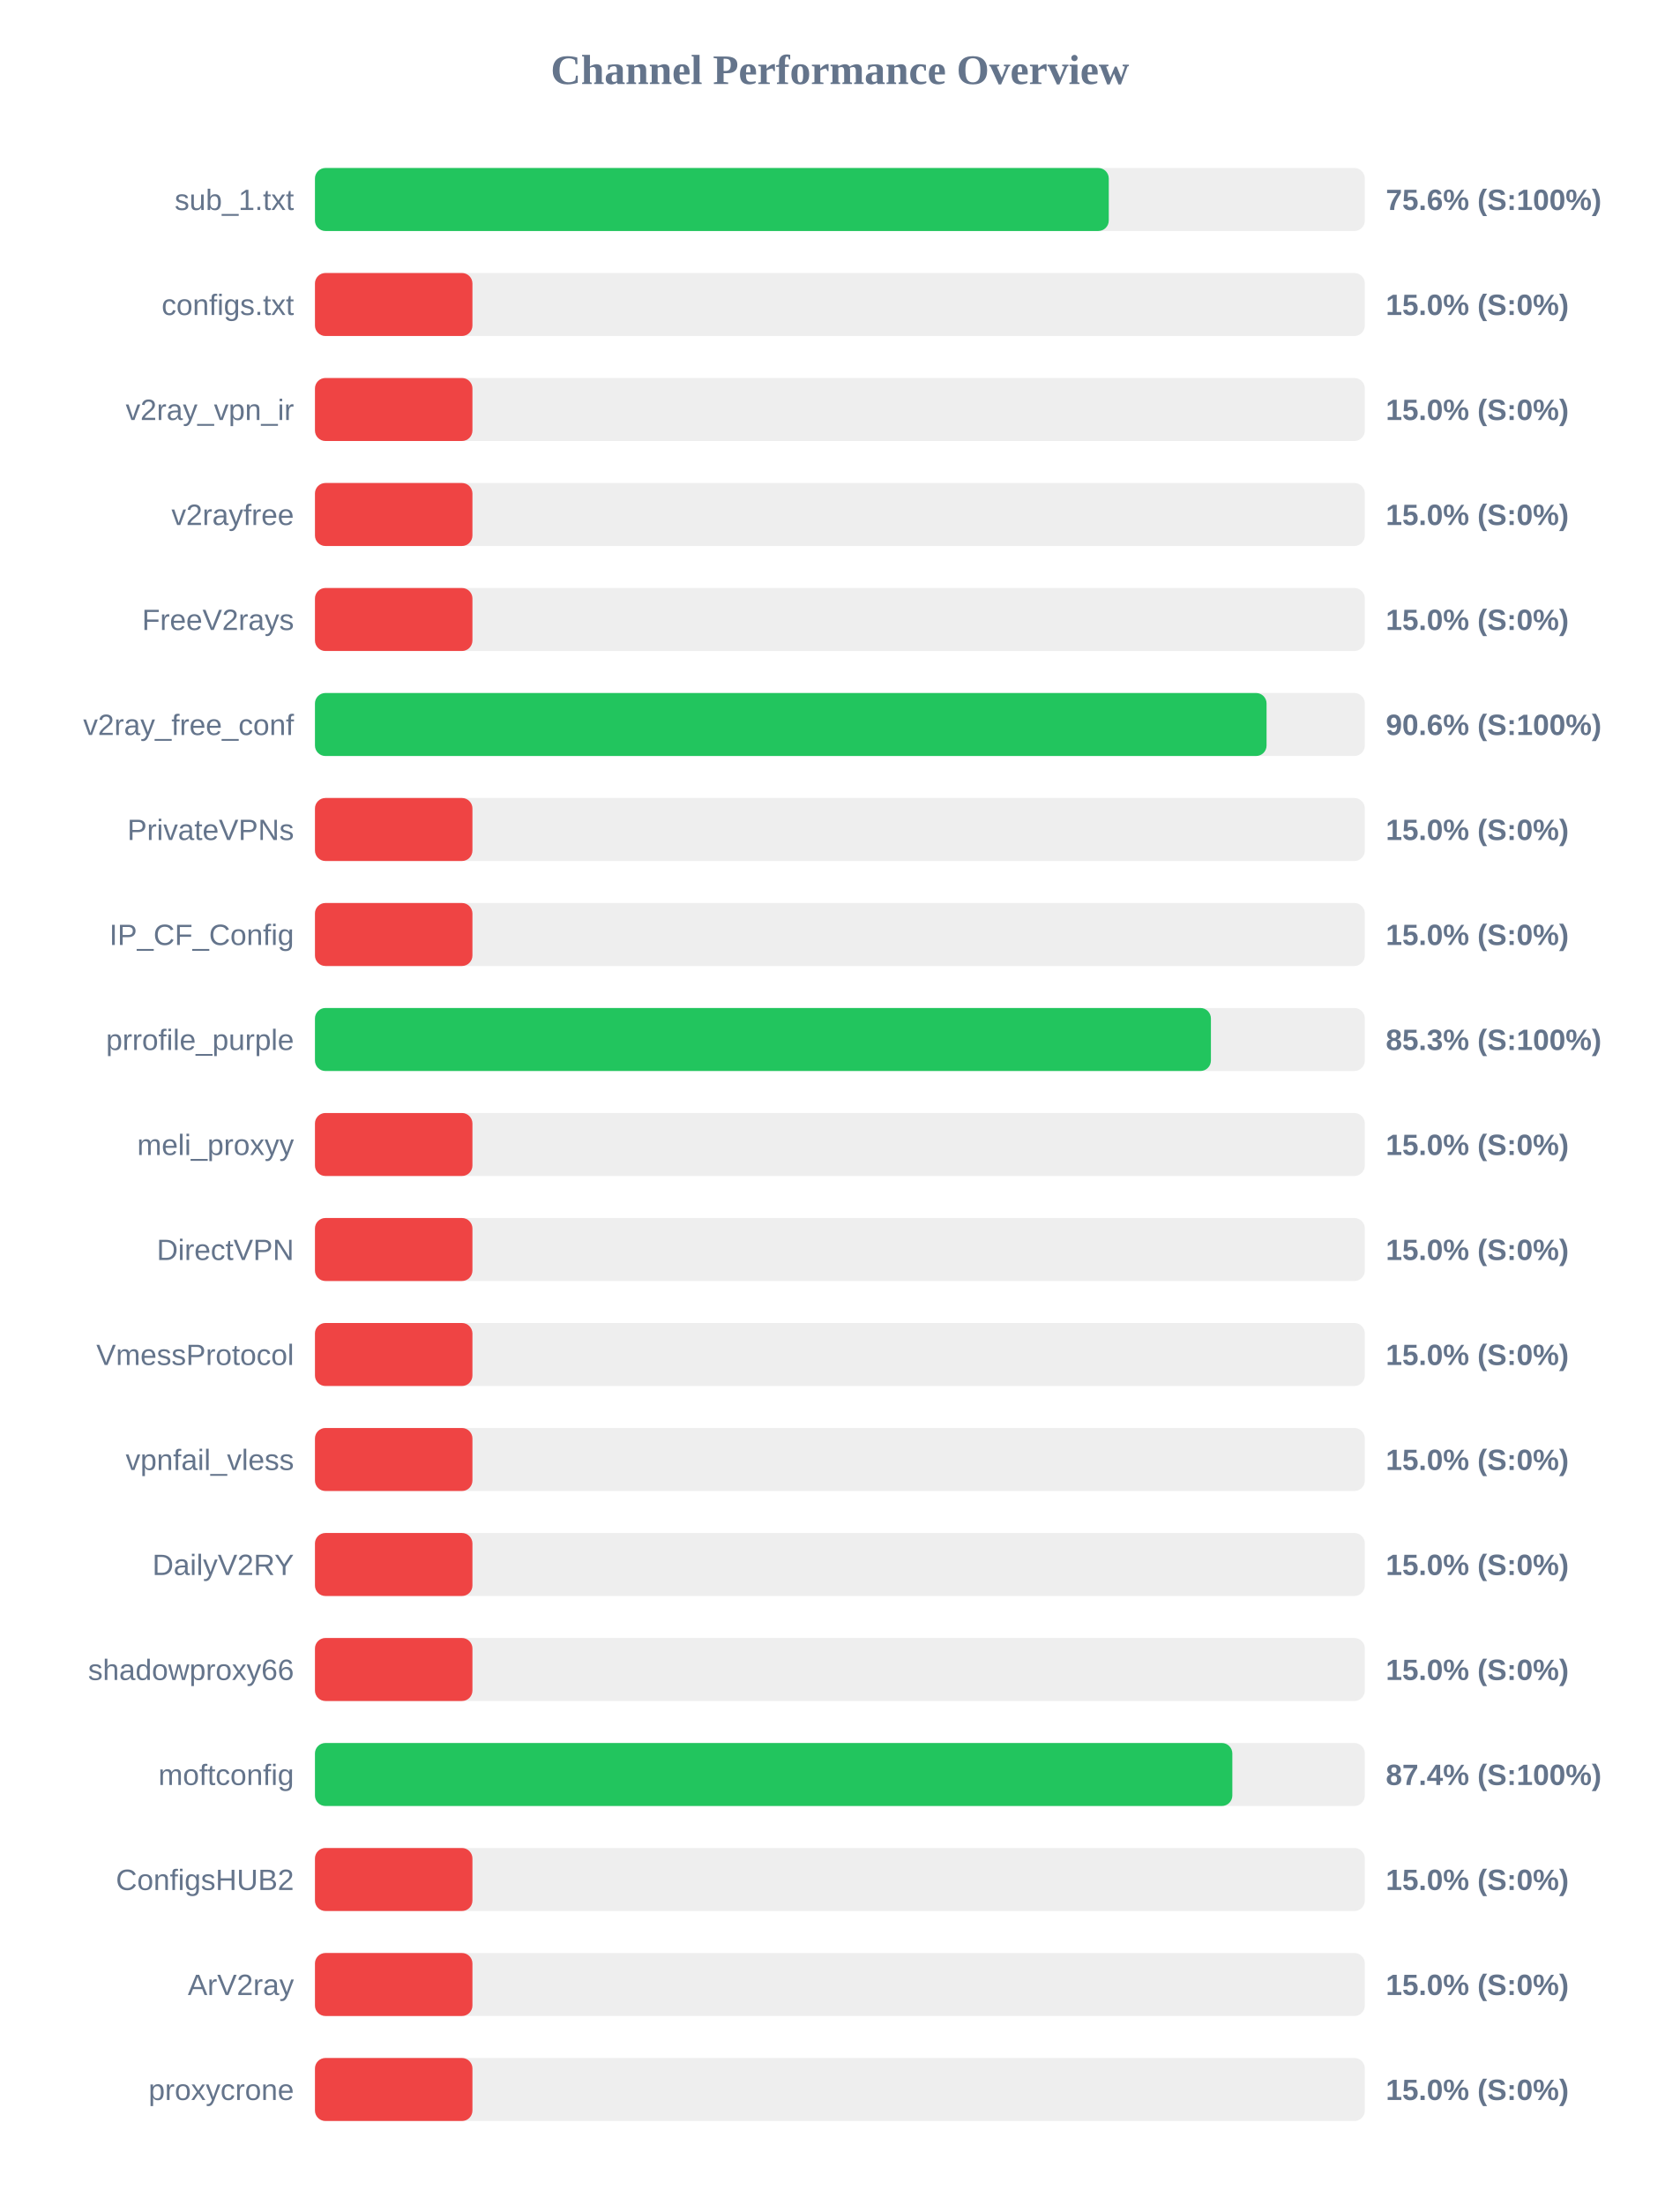
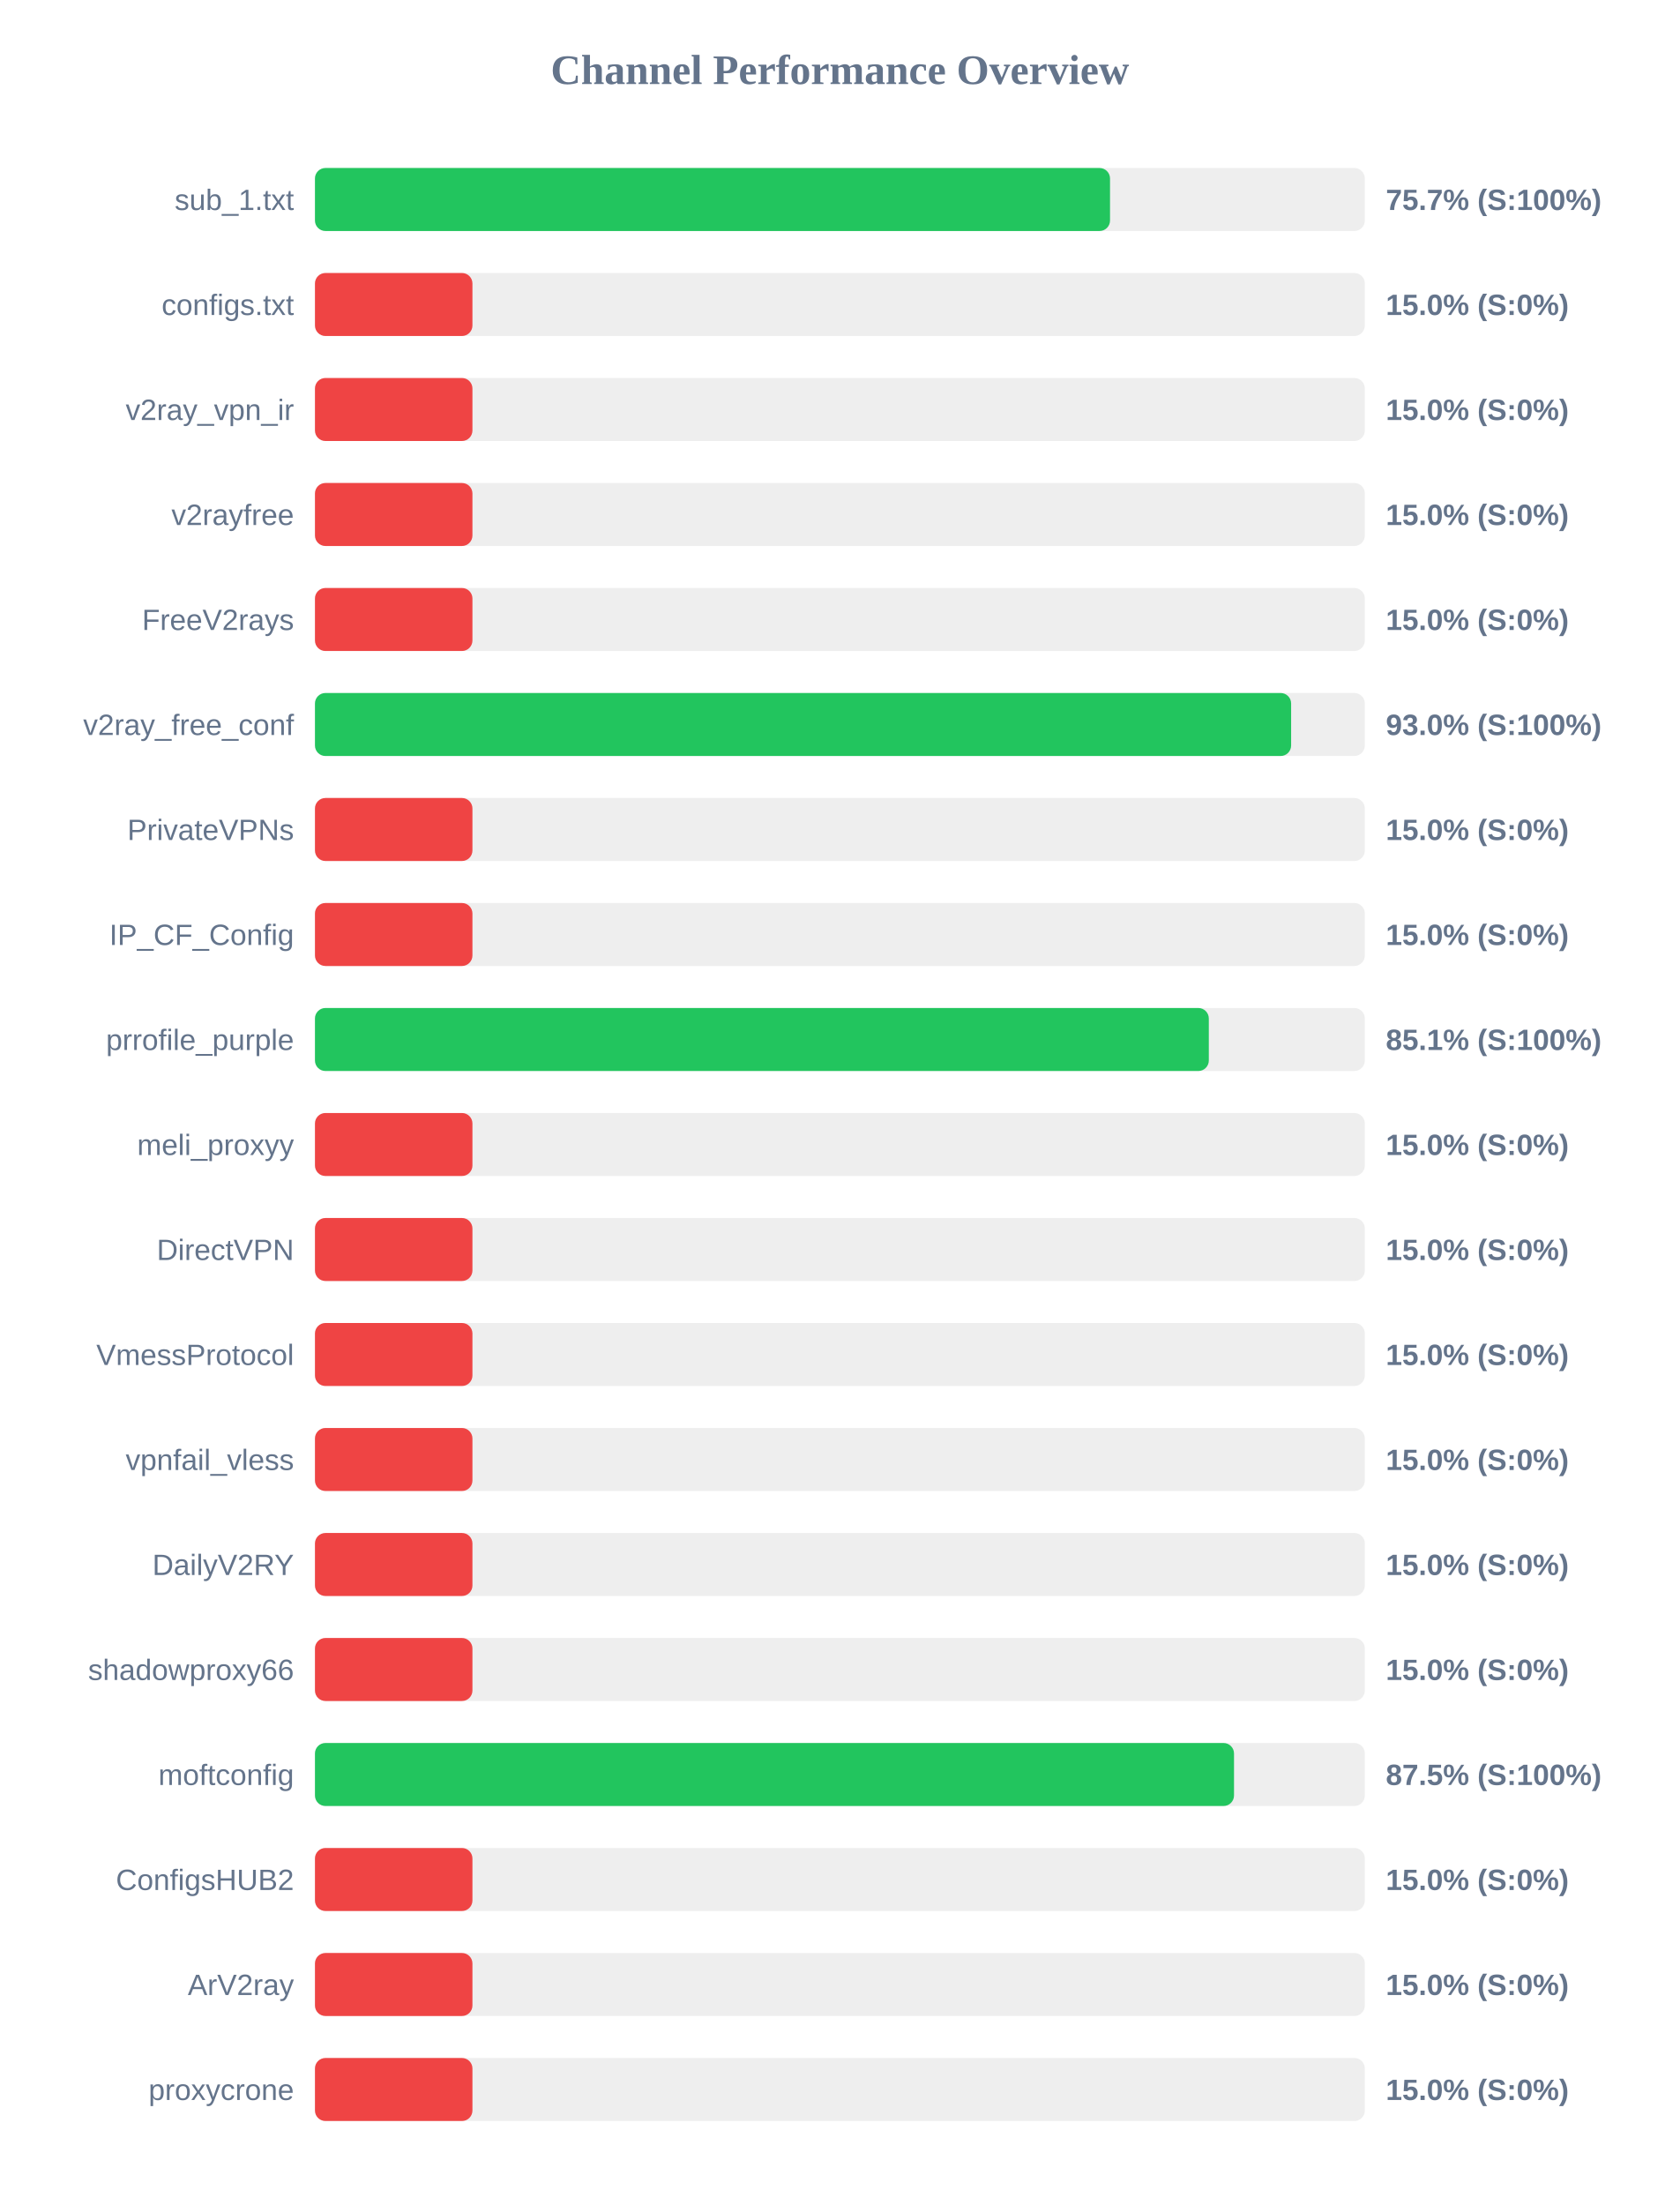
<svg xmlns="http://www.w3.org/2000/svg" width="800" height="1050" version="1.1">
  <style>
        .row { font: 14px Arial; fill: #64748b; }
        .score { font: bold 14px Arial; fill: #64748b; }
    </style>
  <text x="400" y="40" text-anchor="middle" font-size="20px" font-weight="bold" fill="#64748b">Channel Performance Overview</text>
  <rect x="150" y="80" width="500" height="30" fill="#eee" rx="5" />
-   <rect x="150" y="80" width="378.05" height="30" fill="#22c55e" rx="5" />
+   <rect x="150" y="80" width="378.65" height="30" fill="#22c55e" rx="5" />
  <text x="140" y="100" text-anchor="end" class="row">sub_1.txt</text>
-   <text x="660" y="100" text-anchor="start" class="score">75.6% (S:100%)</text>
+   <text x="660" y="100" text-anchor="start" class="score">75.7% (S:100%)</text>
  <rect x="150" y="130" width="500" height="30" fill="#eee" rx="5" />
  <rect x="150" y="130" width="75.0" height="30" fill="#ef4444" rx="5" />
  <text x="140" y="150" text-anchor="end" class="row">configs.txt</text>
  <text x="660" y="150" text-anchor="start" class="score">15.0% (S:0%)</text>
  <rect x="150" y="180" width="500" height="30" fill="#eee" rx="5" />
  <rect x="150" y="180" width="75.0" height="30" fill="#ef4444" rx="5" />
  <text x="140" y="200" text-anchor="end" class="row">v2ray_vpn_ir</text>
  <text x="660" y="200" text-anchor="start" class="score">15.0% (S:0%)</text>
  <rect x="150" y="230" width="500" height="30" fill="#eee" rx="5" />
  <rect x="150" y="230" width="75.0" height="30" fill="#ef4444" rx="5" />
  <text x="140" y="250" text-anchor="end" class="row">v2rayfree</text>
  <text x="660" y="250" text-anchor="start" class="score">15.0% (S:0%)</text>
  <rect x="150" y="280" width="500" height="30" fill="#eee" rx="5" />
  <rect x="150" y="280" width="75.0" height="30" fill="#ef4444" rx="5" />
  <text x="140" y="300" text-anchor="end" class="row">FreeV2rays</text>
  <text x="660" y="300" text-anchor="start" class="score">15.0% (S:0%)</text>
  <rect x="150" y="330" width="500" height="30" fill="#eee" rx="5" />
-   <rect x="150" y="330" width="453.2" height="30" fill="#22c55e" rx="5" />
+   <rect x="150" y="330" width="464.9" height="30" fill="#22c55e" rx="5" />
  <text x="140" y="350" text-anchor="end" class="row">v2ray_free_conf</text>
-   <text x="660" y="350" text-anchor="start" class="score">90.6% (S:100%)</text>
+   <text x="660" y="350" text-anchor="start" class="score">93.0% (S:100%)</text>
  <rect x="150" y="380" width="500" height="30" fill="#eee" rx="5" />
  <rect x="150" y="380" width="75.0" height="30" fill="#ef4444" rx="5" />
  <text x="140" y="400" text-anchor="end" class="row">PrivateVPNs</text>
  <text x="660" y="400" text-anchor="start" class="score">15.0% (S:0%)</text>
  <rect x="150" y="430" width="500" height="30" fill="#eee" rx="5" />
  <rect x="150" y="430" width="75.0" height="30" fill="#ef4444" rx="5" />
  <text x="140" y="450" text-anchor="end" class="row">IP_CF_Config</text>
  <text x="660" y="450" text-anchor="start" class="score">15.0% (S:0%)</text>
  <rect x="150" y="480" width="500" height="30" fill="#eee" rx="5" />
-   <rect x="150" y="480" width="426.7" height="30" fill="#22c55e" rx="5" />
+   <rect x="150" y="480" width="425.7" height="30" fill="#22c55e" rx="5" />
  <text x="140" y="500" text-anchor="end" class="row">prrofile_purple</text>
-   <text x="660" y="500" text-anchor="start" class="score">85.3% (S:100%)</text>
+   <text x="660" y="500" text-anchor="start" class="score">85.1% (S:100%)</text>
  <rect x="150" y="530" width="500" height="30" fill="#eee" rx="5" />
  <rect x="150" y="530" width="75.0" height="30" fill="#ef4444" rx="5" />
  <text x="140" y="550" text-anchor="end" class="row">meli_proxyy</text>
  <text x="660" y="550" text-anchor="start" class="score">15.0% (S:0%)</text>
  <rect x="150" y="580" width="500" height="30" fill="#eee" rx="5" />
  <rect x="150" y="580" width="75.0" height="30" fill="#ef4444" rx="5" />
  <text x="140" y="600" text-anchor="end" class="row">DirectVPN</text>
  <text x="660" y="600" text-anchor="start" class="score">15.0% (S:0%)</text>
  <rect x="150" y="630" width="500" height="30" fill="#eee" rx="5" />
  <rect x="150" y="630" width="75.0" height="30" fill="#ef4444" rx="5" />
  <text x="140" y="650" text-anchor="end" class="row">VmessProtocol</text>
  <text x="660" y="650" text-anchor="start" class="score">15.0% (S:0%)</text>
  <rect x="150" y="680" width="500" height="30" fill="#eee" rx="5" />
  <rect x="150" y="680" width="75.0" height="30" fill="#ef4444" rx="5" />
  <text x="140" y="700" text-anchor="end" class="row">vpnfail_vless</text>
  <text x="660" y="700" text-anchor="start" class="score">15.0% (S:0%)</text>
  <rect x="150" y="730" width="500" height="30" fill="#eee" rx="5" />
  <rect x="150" y="730" width="75.0" height="30" fill="#ef4444" rx="5" />
  <text x="140" y="750" text-anchor="end" class="row">DailyV2RY</text>
  <text x="660" y="750" text-anchor="start" class="score">15.0% (S:0%)</text>
  <rect x="150" y="780" width="500" height="30" fill="#eee" rx="5" />
  <rect x="150" y="780" width="75.0" height="30" fill="#ef4444" rx="5" />
  <text x="140" y="800" text-anchor="end" class="row">shadowproxy66</text>
  <text x="660" y="800" text-anchor="start" class="score">15.0% (S:0%)</text>
  <rect x="150" y="830" width="500" height="30" fill="#eee" rx="5" />
-   <rect x="150" y="830" width="436.9" height="30" fill="#22c55e" rx="5" />
+   <rect x="150" y="830" width="437.7" height="30" fill="#22c55e" rx="5" />
  <text x="140" y="850" text-anchor="end" class="row">moftconfig</text>
-   <text x="660" y="850" text-anchor="start" class="score">87.4% (S:100%)</text>
+   <text x="660" y="850" text-anchor="start" class="score">87.5% (S:100%)</text>
  <rect x="150" y="880" width="500" height="30" fill="#eee" rx="5" />
  <rect x="150" y="880" width="75.0" height="30" fill="#ef4444" rx="5" />
  <text x="140" y="900" text-anchor="end" class="row">ConfigsHUB2</text>
  <text x="660" y="900" text-anchor="start" class="score">15.0% (S:0%)</text>
  <rect x="150" y="930" width="500" height="30" fill="#eee" rx="5" />
  <rect x="150" y="930" width="75.0" height="30" fill="#ef4444" rx="5" />
  <text x="140" y="950" text-anchor="end" class="row">ArV2ray</text>
  <text x="660" y="950" text-anchor="start" class="score">15.0% (S:0%)</text>
  <rect x="150" y="980" width="500" height="30" fill="#eee" rx="5" />
  <rect x="150" y="980" width="75.0" height="30" fill="#ef4444" rx="5" />
  <text x="140" y="1000" text-anchor="end" class="row">proxycrone</text>
  <text x="660" y="1000" text-anchor="start" class="score">15.0% (S:0%)</text>
</svg>
